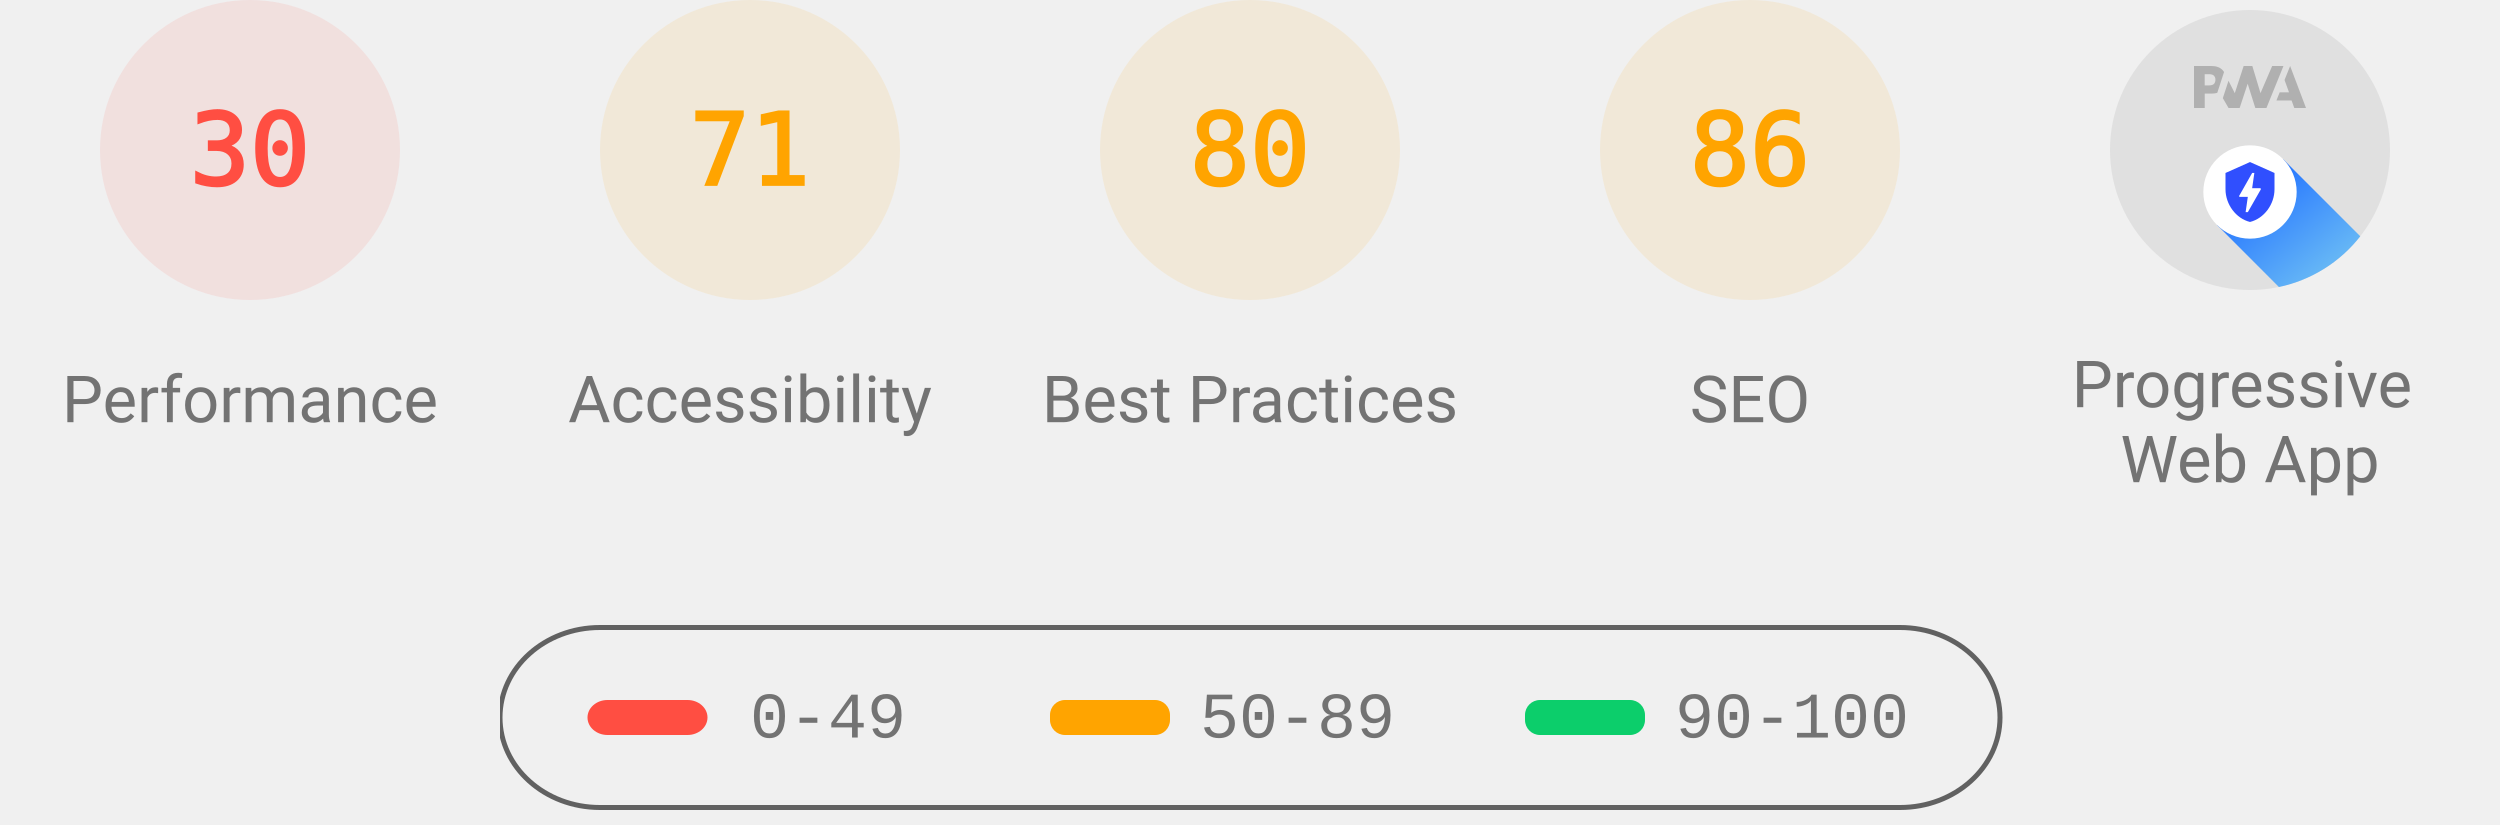
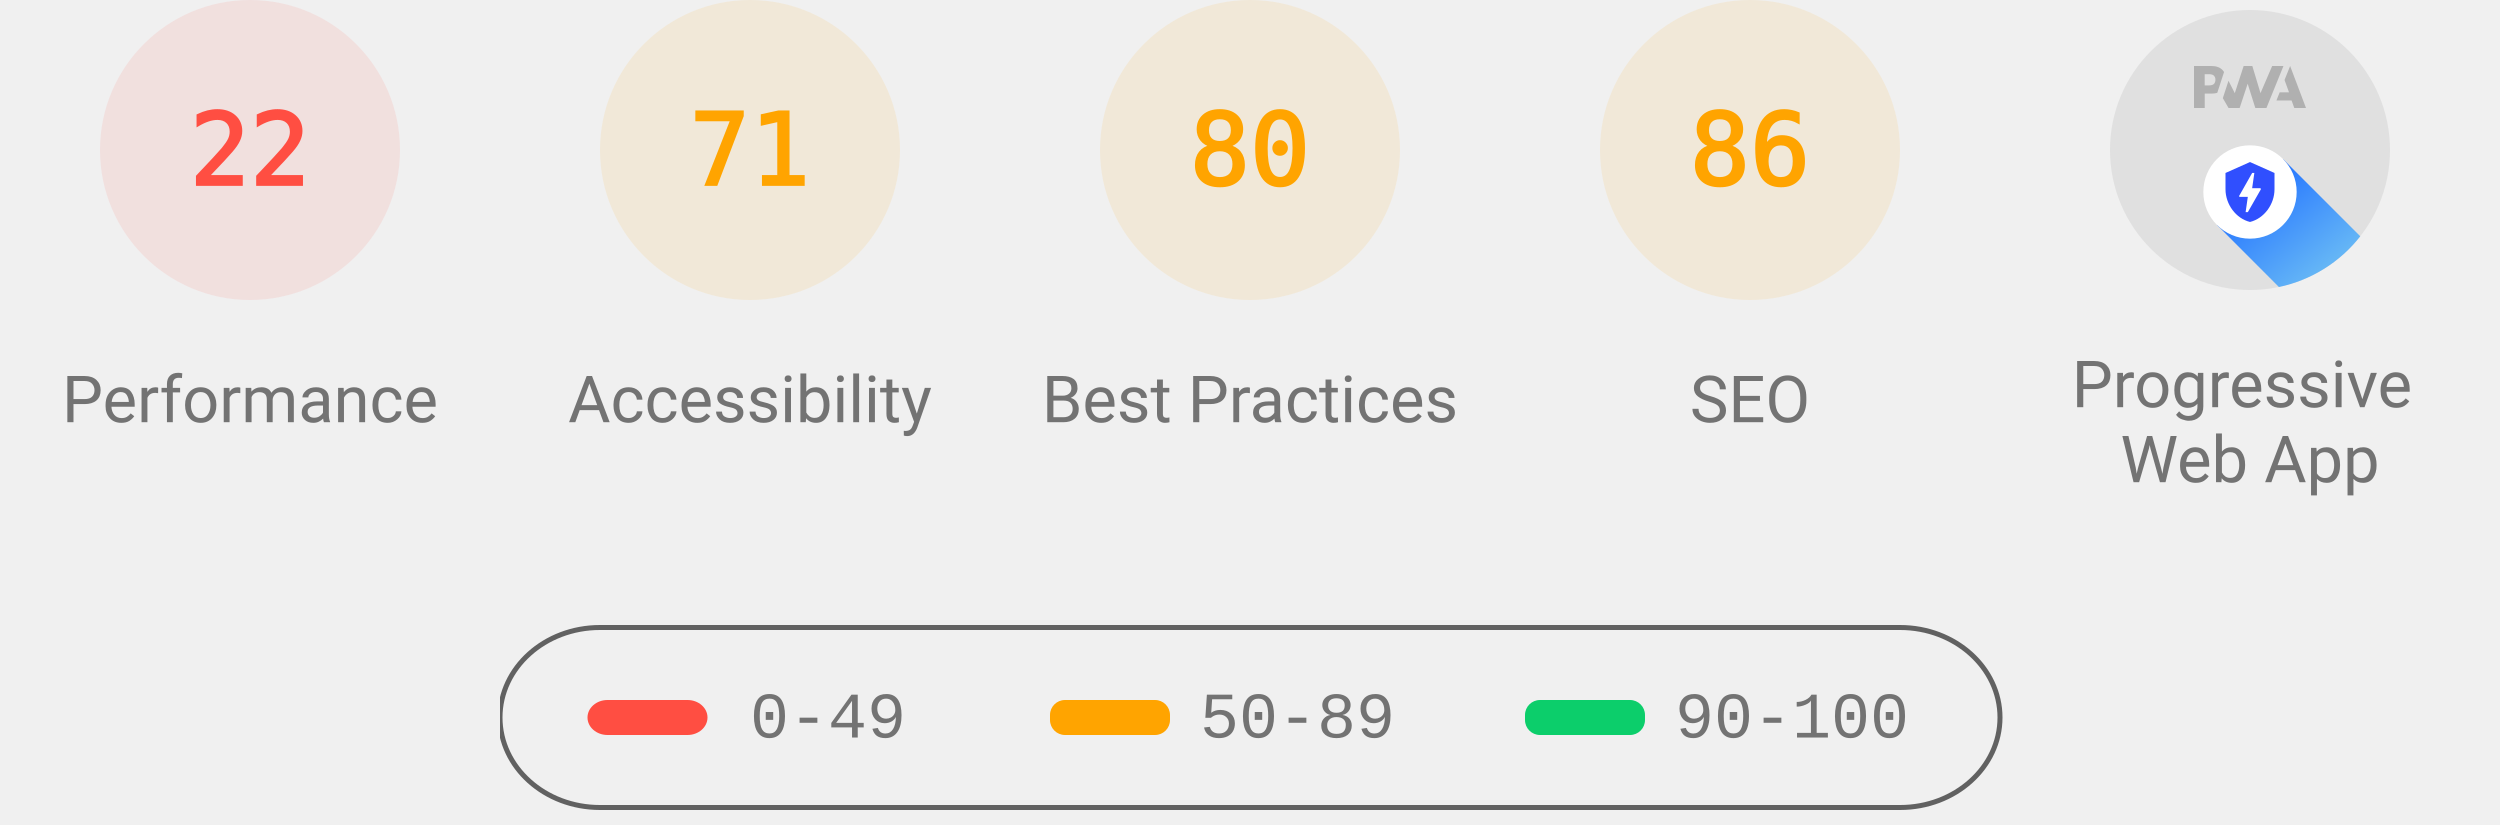
<svg xmlns="http://www.w3.org/2000/svg" class="theme--agnostic" fill="none" width="1000" height="330">
  <style>
			.gauge-base {
				opacity: 0.1
			}

			.gauge-arc {
				fill: none;
				animation-delay: 250ms;
				stroke-linecap: round;
				transform: rotate(-90deg);
				transform-origin: 100px 60px;
				animation: load-gauge 1s ease forwards
			}

			.guage-text {
				font-size: 40px;
				font-family: monospace;
				text-align: center
			}

			.guage-red {
				color: #ff4e42;
				fill: #ff4e42;
				stroke: #ff4e42
			}
			.guage-orange {
				color: #ffa400;
				fill: #ffa400;
				stroke: #ffa400
			}
			.guage-green {
				color: #0cce6b;
				fill: #0cce6b;
				stroke: #0cce6b
			}
			.theme--agnostic .guage-undefined {
				color: #5c5c5c;
				fill: #5c5c5c;
				stroke: #5c5c5c
			}
			.theme--light .guage-undefined {
				color: #1e1e1e;
				fill: #1e1e1e;
				stroke: #1e1e1e
			}
			.theme--dark .guage-undefined {
				color: #f5f5f5;
				fill: #f5f5f5;
				stroke: #f5f5f5
			}

			.guage-title {
				stroke: none;
				font-size: 26px;
				line-height: 26px;
				font-family: Roboto, Halvetica, Arial, sans-serif
			}
			.metric.guage-title {
				font-family: 'Courier New', Courier, monospace
			}
			.theme--agnostic .guage-title {
				color: #737373;
				fill: #737373
			}
			.theme--light .guage-title {
				color: #212121;
				fill: #212121
			}
			.theme--dark .guage-title {
				color: #f5f5f5;
				fill: #f5f5f5
			}

			@keyframes load-gauge {
				from {
					stroke-dasharray: 0 352.858
				}
			}
			.lh-gauge--pwa__disc {
				fill: #e0e0e0
			}
			.lh-gauge--pwa__logo {
				position: relative;
				fill: #b0b0b0
			}
			.lh-gauge--pwa__invisible {
				display: none
			}
			.lh-gauge--pwa__visible {
				display: inline
			}
			.guage-invisible {
				display: none
			}
			.lh-gauge--pwa__logo--primary-color {
				fill: #304ffe
			}
			.theme--agnostic .lh-gauge--pwa__logo--secondary-color {
				fill: #787878
			}
			.theme--light .lh-gauge--pwa__logo--secondary-color {
				fill: #3d3d3d
			}
			.theme--dark .lh-gauge--pwa__logo--secondary-color {
				fill: #d8b6b6
			}
			.theme--light #svg_2 {
				stroke: #00000022
			}
			.theme--agnostic #svg_2 {
				stroke: #616161
			}
			.theme--light #svg_2 {
				stroke: #00000022
			}
			.theme--dark #svg_2 {
				stroke: #f5f5f566
			}
		</style>
  <svg class="guage-div guage-perf guage-red" viewBox="0 0 200 200" width="200" height="200" x="0" y="0">
    <circle class="gauge-base" r="56" cx="100" cy="60" stroke-width="8" />
-     <circle class="gauge-arc guage-arc-1" r="56" cx="100" cy="60" stroke-width="8" style="stroke-dasharray: 105.557, 351.858;" />
-     <text class="guage-text" x="100px" y="60px" alignment-baseline="central" dominant-baseline="central" text-anchor="middle">30</text>
+     <circle class="gauge-arc guage-arc-1" r="56" cx="100" cy="60" stroke-width="8" style="stroke-dasharray: 77.409, 351.858;" />
+     <text class="guage-text" x="100px" y="60px" alignment-baseline="central" dominant-baseline="central" text-anchor="middle">22</text>
    <text class="guage-title" x="100px" y="160px" alignment-baseline="central" dominant-baseline="central" text-anchor="middle">Performance</text>
  </svg>
  <svg class="guage-div guage-acc guage-orange" viewBox="0 0 200 200" width="200" height="200" x="200" y="0">
    <circle class="gauge-base" r="56" cx="100" cy="60" stroke-width="8" />
    <circle class="gauge-arc guage-arc-2" r="56" cx="100" cy="60" stroke-width="8" style="stroke-dasharray: 249.819, 351.858;" />
    <text class="guage-text" x="100px" y="60px" alignment-baseline="central" dominant-baseline="central" text-anchor="middle">71</text>
    <text class="guage-title" x="100px" y="160px" alignment-baseline="central" dominant-baseline="central" text-anchor="middle">Accessibility</text>
  </svg>
  <svg class="guage-div guage-best guage-orange" viewBox="0 0 200 200" width="200" height="200" x="400" y="0">
    <circle class="gauge-base" r="56" cx="100" cy="60" stroke-width="8" />
    <circle class="gauge-arc guage-arc-3" r="56" cx="100" cy="60" stroke-width="8" style="stroke-dasharray: 281.486, 351.858;" />
    <text class="guage-text" x="100px" y="60px" alignment-baseline="central" dominant-baseline="central" text-anchor="middle">80</text>
    <text class="guage-title" x="100px" y="160px" alignment-baseline="central" dominant-baseline="central" text-anchor="middle">Best Practices</text>
  </svg>
  <svg class="guage-div guage-seo guage-orange" viewBox="0 0 200 200" width="200" height="200" x="600" y="0">
    <circle class="gauge-base" r="56" cx="100" cy="60" stroke-width="8" />
    <circle class="gauge-arc guage-arc-4" r="56" cx="100" cy="60" stroke-width="8" style="stroke-dasharray: 302.598, 351.858;" />
    <text class="guage-text" x="100px" y="60px" alignment-baseline="central" dominant-baseline="central" text-anchor="middle">86</text>
    <text class="guage-title" x="100px" y="160px" alignment-baseline="central" dominant-baseline="central" text-anchor="middle">SEO</text>
  </svg>
  <svg class="guage-div guage-pwa " viewBox="0 0 200 200" width="200" height="200" x="800" y="0">
    <svg viewBox="0 0 60 60" width="112" height="112" x="44" y="4">
      <defs>
        <linearGradient id="lh-gauge--pwa__check-circle__gradient-0" x1="50%" y1="0%" x2="50%" y2="100%">
          <stop stop-color="#00C852" offset="0%" />
          <stop stop-color="#009688" offset="100%" />
        </linearGradient>
        <linearGradient id="lh-gauge--pwa__installable__shadow-gradient-0" x1="76.056%" x2="24.111%" y1="82.995%" y2="24.735%">
          <stop stop-color="#A5D6A7" offset="0%" />
          <stop stop-color="#80CBC4" offset="100%" />
        </linearGradient>
        <linearGradient id="lh-gauge--pwa__fast-reliable__shadow-gradient-0" x1="76.056%" y1="82.995%" x2="25.678%" y2="26.493%">
          <stop stop-color="#64B5F6" offset="0%" />
          <stop stop-color="#2979FF" offset="100%" />
        </linearGradient>
        <g id="lh-gauge--pwa__fast-reliable-badge-0">
          <circle fill="#FFFFFF" cx="10" cy="10" r="10" />
          <path fill="#304FFE" d="M10 3.58l5.25 2.34v3.5c0 3.23-2.24 6.26-5.25 7-3.01-.74-5.25-3.77-5.25-7v-3.5L10 3.58zm-.47 10.74l2.76-4.83.03-.07c.04-.08 0-.24-.22-.24h-1.64l.47-3.26h-.47l-2.7 4.77c-.02.01.05-.1-.04.05-.09.16-.1.31.18.31h1.63l-.47 3.27h.47z" />
        </g>
        <g id="lh-gauge--pwa__installable-badge-0">
          <circle fill="#FFFFFF" cx="10" cy="10" r="10" />
          <path fill="#009688" d="M10 4.167A5.835 5.835 0 0 0 4.167 10 5.835 5.835 0 0 0 10 15.833 5.835 5.835 0 0 0 15.833 10 5.835 5.835 0 0 0 10 4.167zm2.917 6.416h-2.334v2.334H9.417v-2.334H7.083V9.417h2.334V7.083h1.166v2.334h2.334v1.166z" />
        </g>
      </defs>
      <g stroke="none" fill-rule="nonzero">
        <circle class="lh-gauge--pwa__disc" cx="30" cy="30" r="30" />
        <g class="lh-gauge--pwa__logo">
          <path d="M35.66 19.39l.7-1.75h2L37.4 15 38.6 12l3.4 9h-2.51l-.58-1.61z" />
          <path d="M33.52 21l3.65-9h-2.42l-2.5 5.82L30.5 12h-1.86l-1.9 5.82-1.35-2.65-1.21 3.72L25.4 21h2.38l1.72-5.2 1.64 5.2z" />
          <path fill-rule="nonzero" d="M20.3 17.91h1.48c.45 0 .85-.05 1.2-.15l.39-1.18 1.07-3.3a2.64 2.64 0 0 0-.28-.37c-.55-.6-1.36-.91-2.42-.91H18v9h2.3V17.9zm1.96-3.84c.22.22.33.5.33.87 0 .36-.1.65-.29.87-.2.23-.59.35-1.15.35h-.86v-2.41h.87c.52 0 .89.1 1.1.32z" />
        </g>
        <rect class="lh-gauge--pwa__component lh-gauge--pwa__na-line lh-gauge--pwa__invisible" fill="#FFFFFF" x="20" y="32" width="20" height="4" rx="2" />
        <g class="lh-gauge--pwa__component lh-gauge--pwa__fast-reliable-badge lh-gauge--pwa__visible" transform="translate(20, 29)">
          <path fill="url(#lh-gauge--pwa__fast-reliable__shadow-gradient-0)" d="M33.63 19.49A30 30 0 0 1 16.2 30.36L3 17.14 17.14 3l16.49 16.49z" />
          <use href="#lh-gauge--pwa__fast-reliable-badge-0" />
        </g>
        <g class="lh-gauge--pwa__component lh-gauge--pwa__installable-badge lh-gauge--pwa__invisible" transform="translate(20, 29)">
          <path fill="url(#lh-gauge--pwa__installable__shadow-gradient-0)" d="M33.629 19.487c-4.272 5.453-10.391 9.39-17.415 10.869L3 17.142 17.142 3 33.63 19.487z" />
          <use href="#lh-gauge--pwa__installable-badge-0" />
        </g>
        <g class="lh-gauge--pwa__component lh-gauge--pwa__fast-reliable-installable-badges lh-gauge--pwa__invisible">
          <g transform="translate(8, 29)">
            <path fill="url(#lh-gauge--pwa__fast-reliable__shadow-gradient-0)" d="M16.321 30.463L3 17.143 17.142 3l22.365 22.365A29.864 29.864 0 0 1 22 31c-1.942 0-3.84-.184-5.679-.537z" />
            <use href="#lh-gauge--pwa__fast-reliable-badge-0" />
          </g>
          <g transform="translate(32, 29)">
            <path fill="url(#lh-gauge--pwa__installable__shadow-gradient-0)" d="M25.982 11.84a30.107 30.107 0 0 1-13.08 15.203L3 17.143 17.142 3l8.84 8.84z" />
            <use href="#lh-gauge--pwa__installable-badge-0" />
          </g>
        </g>
        <g class="lh-gauge--pwa__component lh-gauge--pwa__check-circle lh-gauge--pwa__invisible" transform="translate(18, 28)">
          <circle fill="#FFFFFF" cx="12" cy="12" r="12" />
          <path fill="url(#lh-gauge--pwa__check-circle__gradient-0)" d="M12 2a10 10 0 1 0 0 20 10 10 0 0 0 0-20zm-2 15l-5-5 1.41-1.41L10 14.17l7.59-7.59L19 8l-9 9z" />
        </g>
      </g>
    </svg>
    <text class="guage-title" y="160px" alignment-baseline="central" dominant-baseline="central" text-anchor="middle">
      <tspan x="100px" dy="-6px">Progressive</tspan>
      <tspan x="100px" dy="30px">Web App</tspan>
    </text>
  </svg>
  <svg width="604" height="76" x="200" y="250">
    <g>
      <rect fill="none" id="canvas_background" height="80" width="604" y="-1" x="-1" />
      <g display="none" overflow="visible" y="0" x="0" height="100%" width="100%" id="canvasGrid">
        <rect fill="url(#gridpattern)" stroke-width="0" y="0" x="0" height="100%" width="100%" />
      </g>
    </g>
    <g>
      <rect fill-opacity="0" stroke-width="2" rx="40" id="svg_2" height="72" width="600" y="1" x="0" fill="#000000" />
      <rect stroke="#000" rx="8" id="svg_3" height="14" width="48" y="30" x="35" stroke-opacity="null" stroke-width="0" fill="#ff4e42" />
      <rect stroke="#000" rx="6" id="svg_4" height="14" width="48" y="30" x="220" stroke-opacity="null" stroke-width="0" fill="#ffa400" />
      <rect stroke="#000" rx="6" id="svg_5" height="14" width="48" y="30" x="410" stroke-opacity="null" stroke-width="0" fill="#0cce6b" />
      <text class="metric guage-title" xml:space="preserve" text-anchor="start" font-size="26" id="svg_6" y="45" x="100" stroke-opacity="null" stroke-width="0" stroke="#000">0-49</text>
      <text class="metric guage-title" xml:space="preserve" text-anchor="start" font-size="26" id="svg_7" y="45" x="280" stroke-opacity="null" stroke-width="0" stroke="#000">50-89</text>
      <text class="metric guage-title" xml:space="preserve" text-anchor="start" font-size="26" id="svg_8" y="45" x="470" stroke-opacity="null" stroke-width="0" stroke="#000">90-100</text>
    </g>
  </svg>
</svg>
